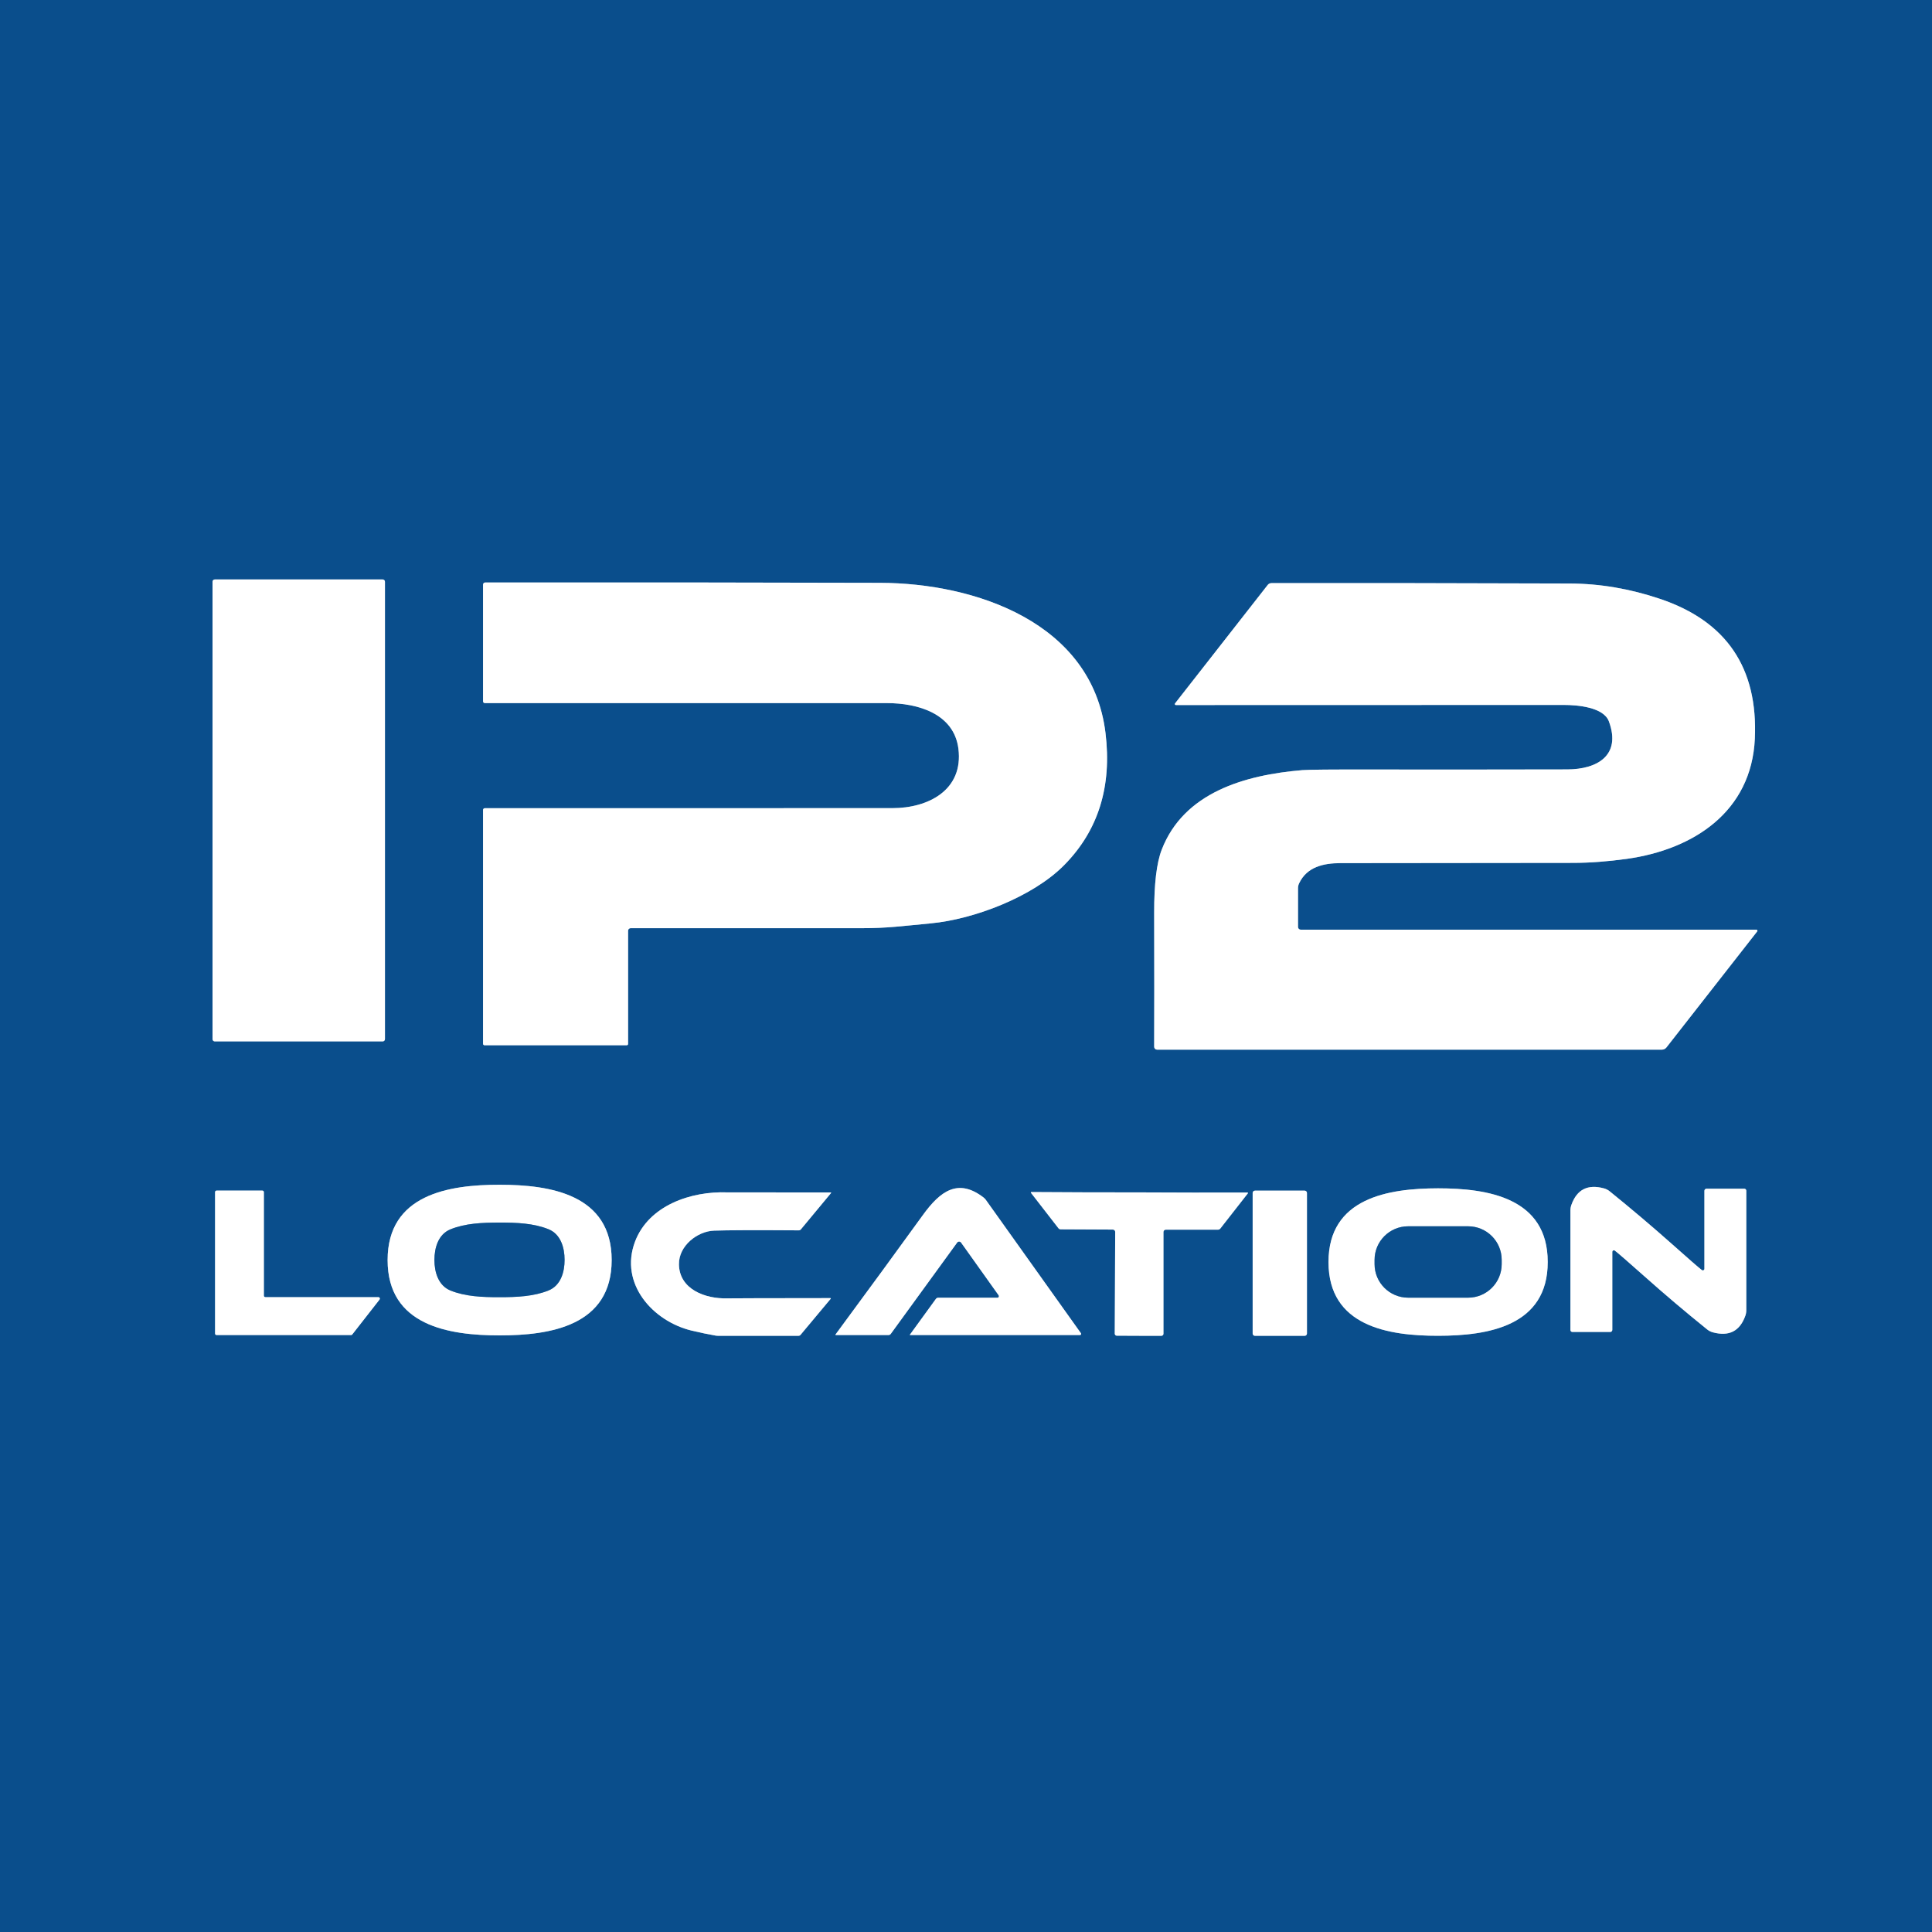
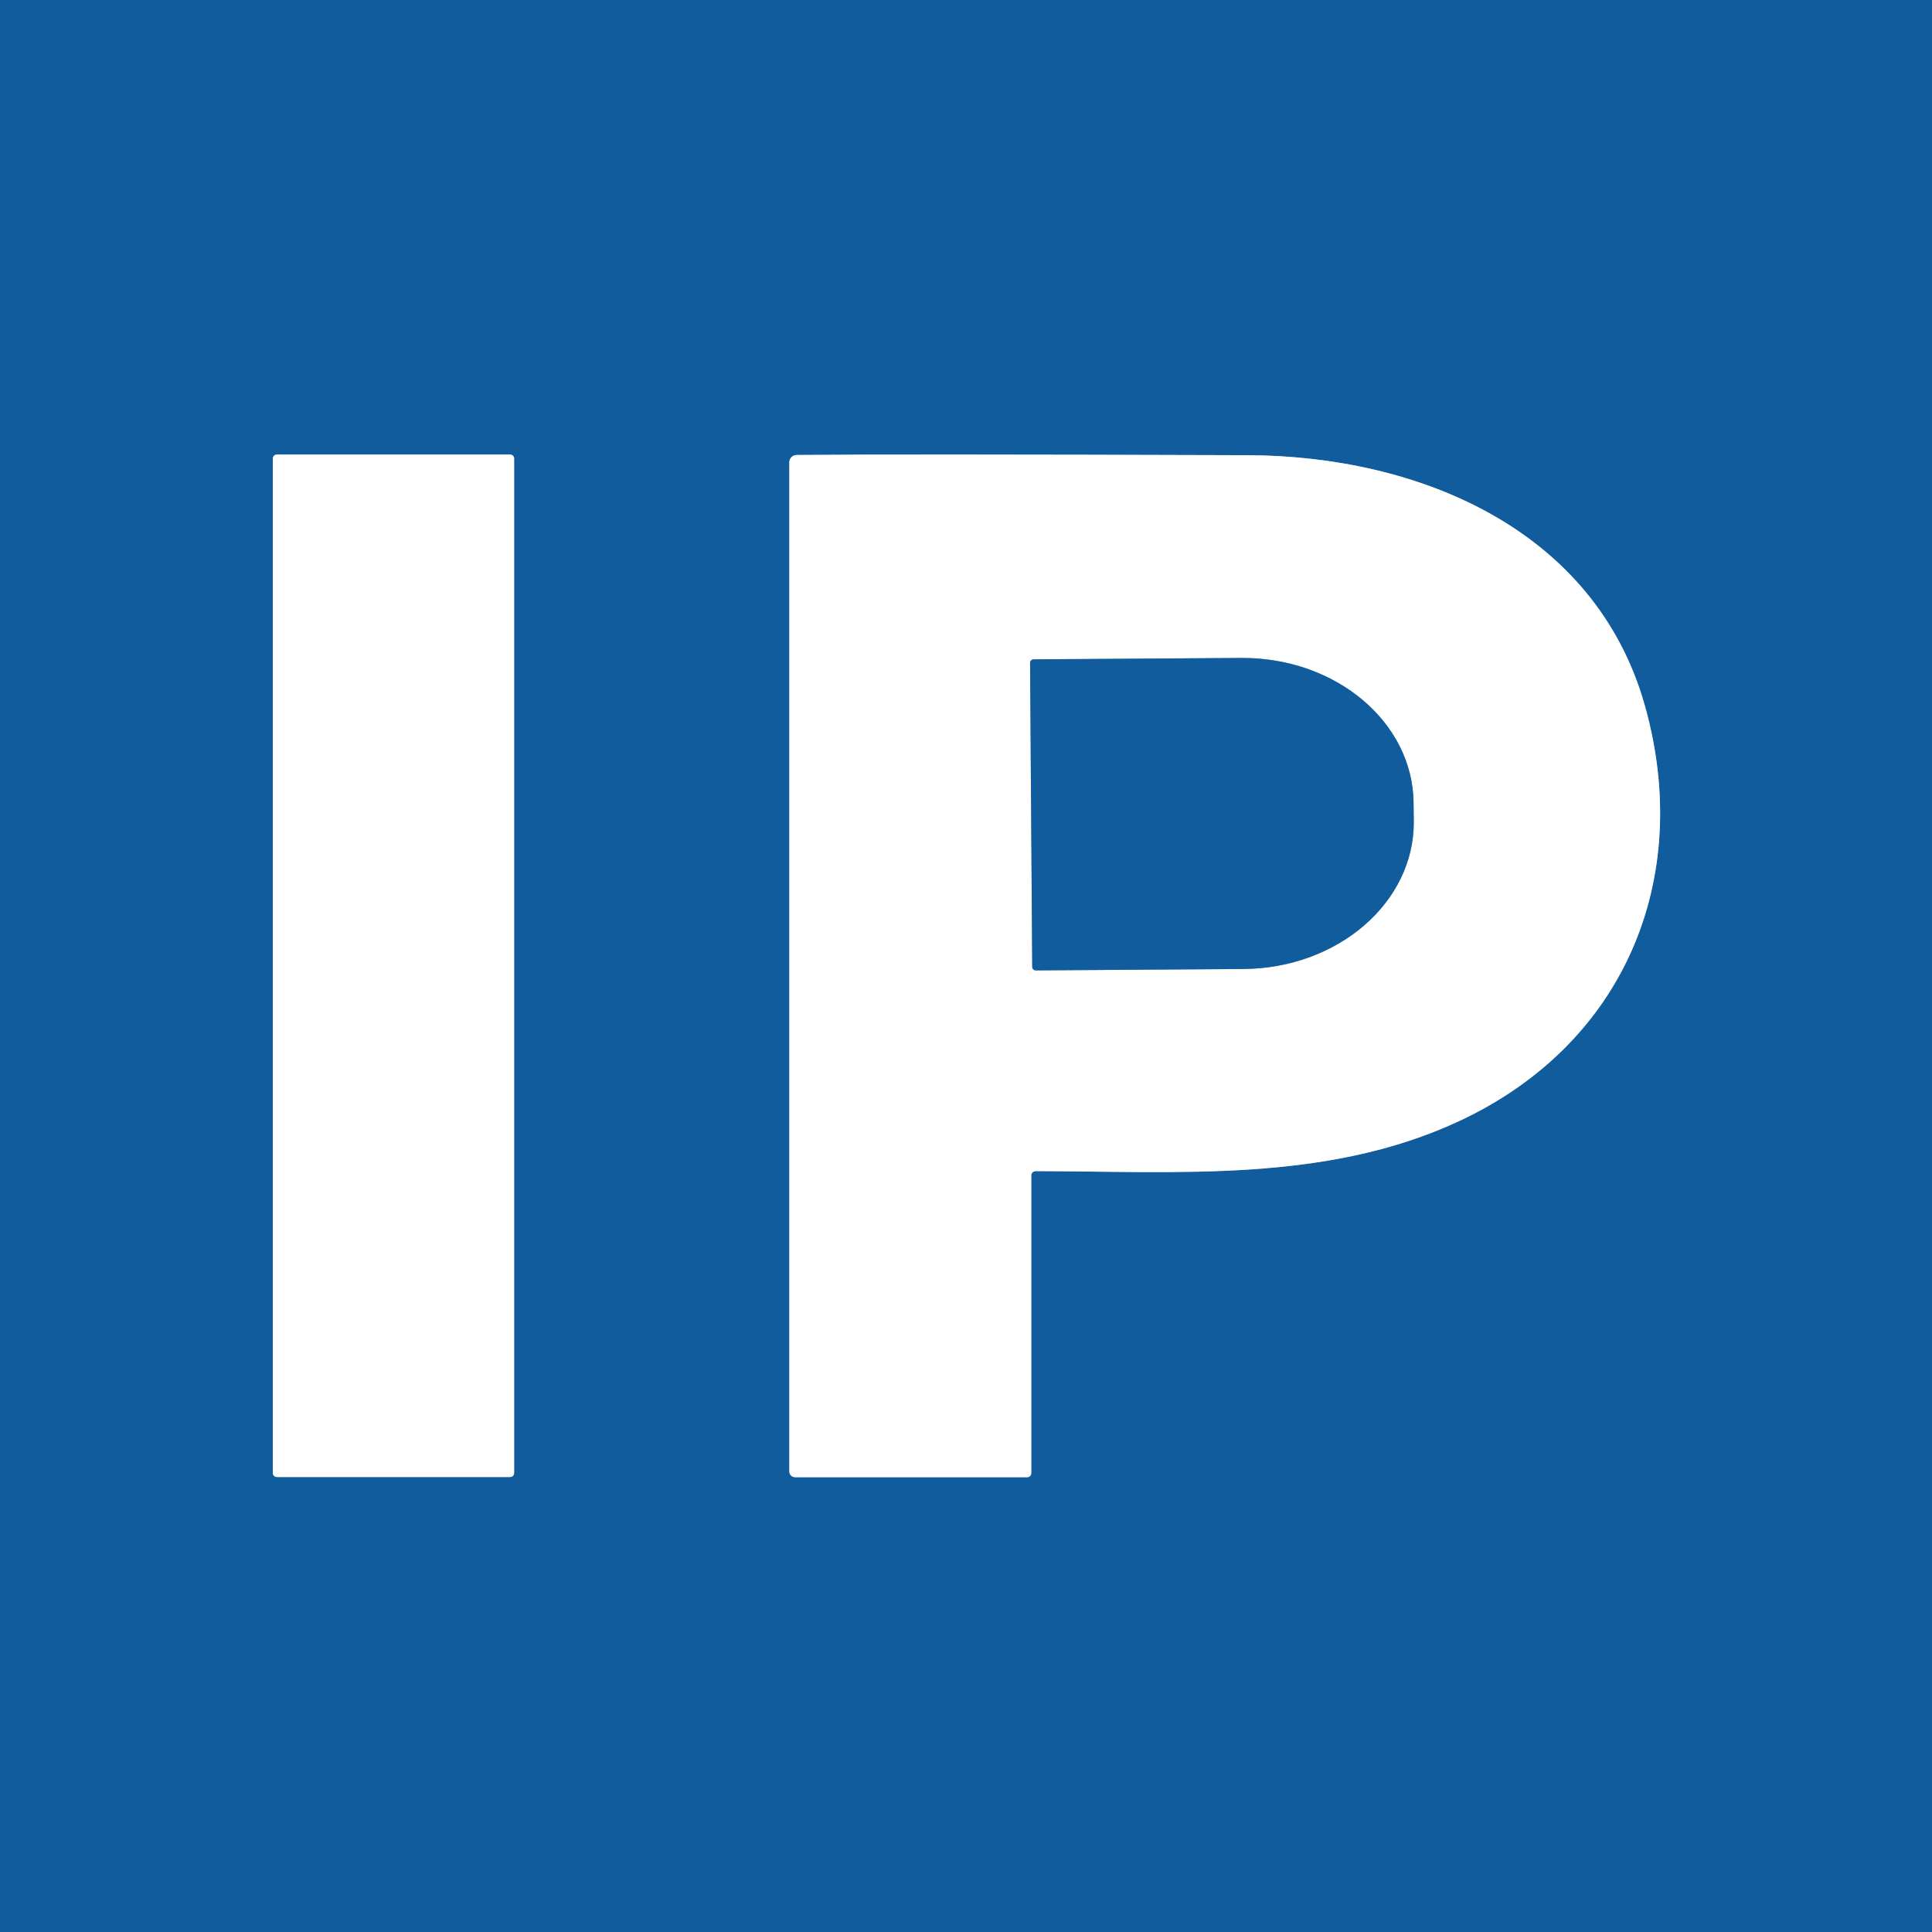
- <svg xmlns="http://www.w3.org/2000/svg" version="1.1" viewBox="0.00 0.00 400.00 400.00">
+ <svg xmlns="http://www.w3.org/2000/svg" version="1.1" viewBox="0.00 0.00 180.00 180.00" width="128" height="128">
  <g stroke-width="2.00" fill="none" stroke-linecap="butt">
-     <path stroke="#85a7c6" vector-effect="non-scaling-stroke" d="   M 79.70 120.44   A 0.47 0.47 0.0 0 0 79.23 119.97   L 44.47 119.97   A 0.47 0.47 0.0 0 0 44.00 120.44   L 44.00 215.14   A 0.47 0.47 0.0 0 0 44.47 215.61   L 79.23 215.61   A 0.47 0.47 0.0 0 0 79.70 215.14   L 79.70 120.44" />
-     <path stroke="#85a7c6" vector-effect="non-scaling-stroke" d="   M 100.38 145.57   Q 122.55 145.59 183.65 145.57   C 190.01 145.57 197.51 147.73 198.43 155.01   C 199.50 163.58 192.19 167.32 184.75 167.32   Q 103.35 167.33 100.37 167.33   A 0.37 0.36 -90.0 0 0 100.01 167.70   L 100.01 216.09   A 0.32 0.31 90.0 0 0 100.32 216.41   L 129.76 216.41   A 0.29 0.28 90.0 0 0 130.04 216.12   L 130.04 192.69   A 0.52 0.52 0.0 0 1 130.56 192.17   Q 175.71 192.17 178.44 192.17   C 183.67 192.18 186.85 191.72 192.74 191.17   C 201.60 190.33 213.81 185.71 220.32 179.12   Q 230.92 168.39 228.88 151.74   C 226.09 128.85 201.87 120.73 182.24 120.67   Q 145.90 120.56 100.45 120.60   A 0.45 0.44 -90.0 0 0 100.01 121.05   L 100.01 145.20   A 0.37 0.37 0.0 0 0 100.38 145.57" />
-     <path stroke="#85a7c6" vector-effect="non-scaling-stroke" d="   M 243.45 145.97   Q 305.05 145.95 323.78 145.95   C 326.55 145.95 332.02 146.39 333.11 149.37   C 335.71 156.44 330.64 159.28 324.50 159.30   Q 301.43 159.35 284.40 159.32   Q 271.52 159.29 269.62 159.45   C 257.72 160.45 245.08 164.07 240.51 175.95   Q 238.94 180.04 238.96 188.96   Q 239.00 206.32 238.96 216.72   A 0.59 0.59 0.0 0 0 239.55 217.32   L 344.07 217.32   A 1.21 1.20 18.8 0 0 345.02 216.86   L 363.81 192.84   A 0.22 0.22 0.0 0 0 363.64 192.48   L 269.30 192.48   A 0.56 0.56 0.0 0 1 268.74 191.92   L 268.74 183.90   A 2.40 2.32 58.7 0 1 268.97 182.88   C 270.58 179.47 274.01 178.71 277.51 178.70   Q 308.59 178.68 325.75 178.65   Q 330.88 178.64 336.81 177.82   C 350.64 175.88 362.62 168.05 363.32 152.95   Q 364.33 130.94 343.69 123.99   Q 334.35 120.84 324.99 120.81   Q 290.70 120.69 263.23 120.73   A 0.97 0.97 0.0 0 0 262.47 121.10   L 243.28 145.63   A 0.21 0.21 0.0 0 0 243.45 145.97" />
-     <path stroke="#85a7c6" vector-effect="non-scaling-stroke" d="   M 80.25 260.88   C 80.24 274.46 92.91 276.48 103.44 276.48   C 113.97 276.48 126.63 274.47 126.64 260.89   C 126.64 247.31 113.97 245.29 103.44 245.29   C 92.91 245.28 80.25 247.30 80.25 260.88" />
-     <path stroke="#85a7c6" vector-effect="non-scaling-stroke" d="   M 340.49 264.27   Q 346.67 269.78 353.43 275.23   A 3.27 3.17 -17.0 0 0 354.61 275.84   Q 359.64 277.21 361.35 272.42   A 3.48 3.23 57.0 0 0 361.55 271.27   L 361.55 246.52   A 0.41 0.41 0.0 0 0 361.14 246.11   L 353.31 246.11   A 0.43 0.43 0.0 0 0 352.88 246.54   L 352.88 262.68   A 0.33 0.33 0.0 0 1 352.35 262.95   Q 351.43 262.26 346.20 257.60   Q 340.01 252.10 333.26 246.64   A 3.27 3.17 -17.0 0 0 332.08 246.04   Q 327.05 244.67 325.34 249.46   A 3.48 3.23 57.0 0 0 325.14 250.61   L 325.14 275.36   A 0.41 0.41 0.0 0 0 325.55 275.77   L 333.38 275.77   A 0.43 0.43 0.0 0 0 333.81 275.34   L 333.81 259.20   A 0.33 0.33 0.0 0 1 334.34 258.93   Q 335.26 259.62 340.49 264.27" />
-     <path stroke="#85a7c6" vector-effect="non-scaling-stroke" d="   M 188.42 276.40   L 223.61 276.40   A 0.23 0.23 0.0 0 0 223.80 276.04   L 204.08 248.38   A 2.42 2.24 2.9 0 0 203.66 247.95   C 198.39 243.87 194.69 246.57 191.09 251.54   Q 183.19 262.46 172.98 276.30   A 0.07 0.07 0.0 0 0 173.04 276.41   L 183.94 276.41   A 0.61 0.60 17.7 0 0 184.43 276.16   L 198.17 257.26   A 0.50 0.50 0.0 0 1 198.98 257.26   L 206.76 268.18   A 0.32 0.31 72.2 0 1 206.51 268.68   L 194.25 268.68   A 0.60 0.60 0.0 0 0 193.77 268.92   L 188.38 276.34   A 0.04 0.04 0.0 0 0 188.42 276.40" />
-     <path stroke="#85a7c6" vector-effect="non-scaling-stroke" d="   M 320.44 261.28   C 320.44 247.99 308.04 246.03 297.74 246.03   C 287.43 246.04 275.04 248.02 275.05 261.31   C 275.06 274.60 287.45 276.57 297.76 276.56   C 308.06 276.55 320.45 274.57 320.44 261.28" />
-     <path stroke="#85a7c6" vector-effect="non-scaling-stroke" d="   M 72.69 276.41   A 0.31 0.31 0.0 0 0 72.93 276.29   L 78.58 269.06   A 0.31 0.31 0.0 0 0 78.33 268.56   L 54.94 268.56   A 0.31 0.31 0.0 0 1 54.63 268.25   L 54.63 246.81   A 0.31 0.31 0.0 0 0 54.32 246.50   L 44.84 246.50   A 0.31 0.31 0.0 0 0 44.53 246.81   L 44.53 276.10   A 0.31 0.31 0.0 0 0 44.84 276.41   L 72.69 276.41" />
-     <path stroke="#85a7c6" vector-effect="non-scaling-stroke" d="   M 270.59 246.99   A 0.48 0.48 0.0 0 0 270.11 246.51   L 259.83 246.51   A 0.48 0.48 0.0 0 0 259.35 246.99   L 259.35 276.09   A 0.48 0.48 0.0 0 0 259.83 276.57   L 270.11 276.57   A 0.48 0.48 0.0 0 0 270.59 276.09   L 270.59 246.99" />
-     <path stroke="#85a7c6" vector-effect="non-scaling-stroke" d="   M 171.94 268.76   Q 151.87 268.78 150.50 268.81   C 146.10 268.92 140.66 267.00 140.57 261.79   C 140.50 257.89 144.44 254.91 147.82 254.79   Q 151.88 254.64 165.37 254.73   A 0.59 0.56 18.7 0 0 165.82 254.52   L 172.06 247.00   A 0.08 0.07 19.3 0 0 172.00 246.88   Q 150.96 246.88 150.66 246.87   C 143.01 246.57 134.31 249.60 131.48 257.05   C 128.17 265.77 135.17 273.56 143.21 275.49   Q 145.90 276.13 148.20 276.53   A 2.71 2.11 -33.6 0 0 148.59 276.56   L 165.33 276.56   A 0.54 0.53 19.9 0 0 165.74 276.37   L 172.00 268.88   A 0.08 0.07 20.1 0 0 171.94 268.76" />
-     <path stroke="#85a7c6" vector-effect="non-scaling-stroke" d="   M 235.84 276.56   Q 240.03 276.57 240.48 276.56   A 0.42 0.41 89.3 0 0 240.88 276.14   L 240.88 255.07   A 0.49 0.48 0.0 0 1 241.37 254.59   L 252.18 254.59   A 0.60 0.60 0.0 0 0 252.66 254.35   L 258.36 247.06   A 0.10 0.10 0.0 0 0 258.28 246.90   Q 246.97 246.93 235.90 246.87   Q 224.84 246.88 213.53 246.80   A 0.10 0.10 0.0 0 0 213.45 246.96   L 219.12 254.27   A 0.60 0.60 0.0 0 0 219.59 254.52   L 230.40 254.57   A 0.49 0.48 0.3 0 1 230.89 255.05   L 230.80 276.12   A 0.42 0.41 -89.0 0 0 231.20 276.54   Q 231.65 276.55 235.84 276.56" />
-     <path stroke="#85a7c6" vector-effect="non-scaling-stroke" d="   M 89.94 260.86   C 89.94 263.38 90.75 266.17 93.27 267.19   C 96.31 268.42 99.81 268.58 103.42 268.57   C 107.03 268.57 110.54 268.41 113.58 267.17   C 116.10 266.15 116.90 263.35 116.89 260.83   C 116.89 258.31 116.09 255.52 113.57 254.50   C 110.52 253.27 107.02 253.11 103.41 253.12   C 99.80 253.12 96.30 253.28 93.26 254.52   C 90.74 255.54 89.94 258.34 89.94 260.86" />
-     <path stroke="#85a7c6" vector-effect="non-scaling-stroke" d="   M 310.91 260.84   A 6.95 6.95 0.0 0 0 303.96 253.89   L 291.54 253.89   A 6.95 6.95 0.0 0 0 284.59 260.84   L 284.59 261.72   A 6.95 6.95 0.0 0 0 291.54 268.67   L 303.96 268.67   A 6.95 6.95 0.0 0 0 310.91 261.72   L 310.91 260.84" />
+     <path stroke="#88aece" vector-effect="non-scaling-stroke" d="   M 47.90 42.72   A 0.37 0.37 0.0 0 0 47.53 42.35   L 25.79 42.35   A 0.37 0.37 0.0 0 0 25.42 42.72   L 25.42 137.24   A 0.37 0.37 0.0 0 0 25.79 137.61   L 47.53 137.61   A 0.37 0.37 0.0 0 0 47.90 137.24   L 47.90 42.72" />
+     <path stroke="#88aece" vector-effect="non-scaling-stroke" d="   M 73.54 43.07   L 73.54 137.09   A 0.54 0.54 0.0 0 0 74.08 137.63   L 95.71 137.63   A 0.38 0.37 90.0 0 0 96.08 137.25   L 96.08 109.52   A 0.42 0.41 -0.0 0 1 96.50 109.11   C 109.89 109.14 123.47 110.18 135.75 104.54   C 151.38 97.36 157.76 81.85 153.26 65.78   C 148.63 49.28 132.12 42.46 116.23 42.41   Q 83.37 42.30 74.22 42.39   A 0.68 0.68 0.0 0 0 73.54 43.07" />
+     <path stroke="#88aece" vector-effect="non-scaling-stroke" d="   M 95.97 61.76   L 96.17 90.08   A 0.33 0.33 0.0 0 0 96.50 90.41   L 115.84 90.28   A 15.97 13.63 -0.4 0 0 131.72 76.54   L 131.70 74.82   A 15.97 13.63 -0.4 0 0 115.64 61.30   L 96.30 61.43   A 0.33 0.33 0.0 0 0 95.97 61.76" />
  </g>
-   <path fill="#0a4e8c" d="   M 400.00 0.00   L 400.00 400.00   L 0.00 400.00   L 0.00 0.00   L 400.00 0.00   Z   M 79.70 120.44   A 0.47 0.47 0.0 0 0 79.23 119.97   L 44.47 119.97   A 0.47 0.47 0.0 0 0 44.00 120.44   L 44.00 215.14   A 0.47 0.47 0.0 0 0 44.47 215.61   L 79.23 215.61   A 0.47 0.47 0.0 0 0 79.70 215.14   L 79.70 120.44   Z   M 100.38 145.57   Q 122.55 145.59 183.65 145.57   C 190.01 145.57 197.51 147.73 198.43 155.01   C 199.50 163.58 192.19 167.32 184.75 167.32   Q 103.35 167.33 100.37 167.33   A 0.37 0.36 -90.0 0 0 100.01 167.70   L 100.01 216.09   A 0.32 0.31 90.0 0 0 100.32 216.41   L 129.76 216.41   A 0.29 0.28 90.0 0 0 130.04 216.12   L 130.04 192.69   A 0.52 0.52 0.0 0 1 130.56 192.17   Q 175.71 192.17 178.44 192.17   C 183.67 192.18 186.85 191.72 192.74 191.17   C 201.60 190.33 213.81 185.71 220.32 179.12   Q 230.92 168.39 228.88 151.74   C 226.09 128.85 201.87 120.73 182.24 120.67   Q 145.90 120.56 100.45 120.60   A 0.45 0.44 -90.0 0 0 100.01 121.05   L 100.01 145.20   A 0.37 0.37 0.0 0 0 100.38 145.57   Z   M 243.45 145.97   Q 305.05 145.95 323.78 145.95   C 326.55 145.95 332.02 146.39 333.11 149.37   C 335.71 156.44 330.64 159.28 324.50 159.30   Q 301.43 159.35 284.40 159.32   Q 271.52 159.29 269.62 159.45   C 257.72 160.45 245.08 164.07 240.51 175.95   Q 238.94 180.04 238.96 188.96   Q 239.00 206.32 238.96 216.72   A 0.59 0.59 0.0 0 0 239.55 217.32   L 344.07 217.32   A 1.21 1.20 18.8 0 0 345.02 216.86   L 363.81 192.84   A 0.22 0.22 0.0 0 0 363.64 192.48   L 269.30 192.48   A 0.56 0.56 0.0 0 1 268.74 191.92   L 268.74 183.90   A 2.40 2.32 58.7 0 1 268.97 182.88   C 270.58 179.47 274.01 178.71 277.51 178.70   Q 308.59 178.68 325.75 178.65   Q 330.88 178.64 336.81 177.82   C 350.64 175.88 362.62 168.05 363.32 152.95   Q 364.33 130.94 343.69 123.99   Q 334.35 120.84 324.99 120.81   Q 290.70 120.69 263.23 120.73   A 0.97 0.97 0.0 0 0 262.47 121.10   L 243.28 145.63   A 0.21 0.21 0.0 0 0 243.45 145.97   Z   M 80.25 260.88   C 80.24 274.46 92.91 276.48 103.44 276.48   C 113.97 276.48 126.63 274.47 126.64 260.89   C 126.64 247.31 113.97 245.29 103.44 245.29   C 92.91 245.28 80.25 247.30 80.25 260.88   Z   M 340.49 264.27   Q 346.67 269.78 353.43 275.23   A 3.27 3.17 -17.0 0 0 354.61 275.84   Q 359.64 277.21 361.35 272.42   A 3.48 3.23 57.0 0 0 361.55 271.27   L 361.55 246.52   A 0.41 0.41 0.0 0 0 361.14 246.11   L 353.31 246.11   A 0.43 0.43 0.0 0 0 352.88 246.54   L 352.88 262.68   A 0.33 0.33 0.0 0 1 352.35 262.95   Q 351.43 262.26 346.20 257.60   Q 340.01 252.10 333.26 246.64   A 3.27 3.17 -17.0 0 0 332.08 246.04   Q 327.05 244.67 325.34 249.46   A 3.48 3.23 57.0 0 0 325.14 250.61   L 325.14 275.36   A 0.41 0.41 0.0 0 0 325.55 275.77   L 333.38 275.77   A 0.43 0.43 0.0 0 0 333.81 275.34   L 333.81 259.20   A 0.33 0.33 0.0 0 1 334.34 258.93   Q 335.26 259.62 340.49 264.27   Z   M 188.42 276.40   L 223.61 276.40   A 0.23 0.23 0.0 0 0 223.80 276.04   L 204.08 248.38   A 2.42 2.24 2.9 0 0 203.66 247.95   C 198.39 243.87 194.69 246.57 191.09 251.54   Q 183.19 262.46 172.98 276.30   A 0.07 0.07 0.0 0 0 173.04 276.41   L 183.94 276.41   A 0.61 0.60 17.7 0 0 184.43 276.16   L 198.17 257.26   A 0.50 0.50 0.0 0 1 198.98 257.26   L 206.76 268.18   A 0.32 0.31 72.2 0 1 206.51 268.68   L 194.25 268.68   A 0.60 0.60 0.0 0 0 193.77 268.92   L 188.38 276.34   A 0.04 0.04 0.0 0 0 188.42 276.40   Z   M 320.44 261.28   C 320.44 247.99 308.04 246.03 297.74 246.03   C 287.43 246.04 275.04 248.02 275.05 261.31   C 275.06 274.60 287.45 276.57 297.76 276.56   C 308.06 276.55 320.45 274.57 320.44 261.28   Z   M 72.69 276.41   A 0.31 0.31 0.0 0 0 72.93 276.29   L 78.58 269.06   A 0.31 0.31 0.0 0 0 78.33 268.56   L 54.94 268.56   A 0.31 0.31 0.0 0 1 54.63 268.25   L 54.63 246.81   A 0.31 0.31 0.0 0 0 54.32 246.50   L 44.84 246.50   A 0.31 0.31 0.0 0 0 44.53 246.81   L 44.53 276.10   A 0.31 0.31 0.0 0 0 44.84 276.41   L 72.69 276.41   Z   M 270.59 246.99   A 0.48 0.48 0.0 0 0 270.11 246.51   L 259.83 246.51   A 0.48 0.48 0.0 0 0 259.35 246.99   L 259.35 276.09   A 0.48 0.48 0.0 0 0 259.83 276.57   L 270.11 276.57   A 0.48 0.48 0.0 0 0 270.59 276.09   L 270.59 246.99   Z   M 171.94 268.76   Q 151.87 268.78 150.50 268.81   C 146.10 268.92 140.66 267.00 140.57 261.79   C 140.50 257.89 144.44 254.91 147.82 254.79   Q 151.88 254.64 165.37 254.73   A 0.59 0.56 18.7 0 0 165.82 254.52   L 172.06 247.00   A 0.08 0.07 19.3 0 0 172.00 246.88   Q 150.96 246.88 150.66 246.87   C 143.01 246.57 134.31 249.60 131.48 257.05   C 128.17 265.77 135.17 273.56 143.21 275.49   Q 145.90 276.13 148.20 276.53   A 2.71 2.11 -33.6 0 0 148.59 276.56   L 165.33 276.56   A 0.54 0.53 19.9 0 0 165.74 276.37   L 172.00 268.88   A 0.08 0.07 20.1 0 0 171.94 268.76   Z   M 235.84 276.56   Q 240.03 276.57 240.48 276.56   A 0.42 0.41 89.3 0 0 240.88 276.14   L 240.88 255.07   A 0.49 0.48 0.0 0 1 241.37 254.59   L 252.18 254.59   A 0.60 0.60 0.0 0 0 252.66 254.35   L 258.36 247.06   A 0.10 0.10 0.0 0 0 258.28 246.90   Q 246.97 246.93 235.90 246.87   Q 224.84 246.88 213.53 246.80   A 0.10 0.10 0.0 0 0 213.45 246.96   L 219.12 254.27   A 0.60 0.60 0.0 0 0 219.59 254.52   L 230.40 254.57   A 0.49 0.48 0.3 0 1 230.89 255.05   L 230.80 276.12   A 0.42 0.41 -89.0 0 0 231.20 276.54   Q 231.65 276.55 235.84 276.56   Z" />
-   <rect fill="#ffffff" x="44.00" y="119.97" width="35.70" height="95.64" rx="0.47" />
-   <path fill="#ffffff" d="   M 100.38 145.57   A 0.37 0.37 0.0 0 1 100.01 145.20   L 100.01 121.05   A 0.45 0.44 90.0 0 1 100.45 120.60   Q 145.90 120.56 182.24 120.67   C 201.87 120.73 226.09 128.85 228.88 151.74   Q 230.92 168.39 220.32 179.12   C 213.81 185.71 201.60 190.33 192.74 191.17   C 186.85 191.72 183.67 192.18 178.44 192.17   Q 175.71 192.17 130.56 192.17   A 0.52 0.52 0.0 0 0 130.04 192.69   L 130.04 216.12   A 0.29 0.28 90.0 0 1 129.76 216.41   L 100.32 216.41   A 0.32 0.31 -90.0 0 1 100.01 216.09   L 100.01 167.70   A 0.37 0.36 90.0 0 1 100.37 167.33   Q 103.35 167.33 184.75 167.32   C 192.19 167.32 199.50 163.58 198.43 155.01   C 197.51 147.73 190.01 145.57 183.65 145.57   Q 122.55 145.59 100.38 145.57   Z" />
-   <path fill="#ffffff" d="   M 243.45 145.97   A 0.21 0.21 0.0 0 1 243.28 145.63   L 262.47 121.10   A 0.97 0.97 0.0 0 1 263.23 120.73   Q 290.70 120.69 324.99 120.81   Q 334.35 120.84 343.69 123.99   Q 364.33 130.94 363.32 152.95   C 362.62 168.05 350.64 175.88 336.81 177.82   Q 330.88 178.64 325.75 178.65   Q 308.59 178.68 277.51 178.70   C 274.01 178.71 270.58 179.47 268.97 182.88   A 2.40 2.32 58.7 0 0 268.74 183.90   L 268.74 191.92   A 0.56 0.56 0.0 0 0 269.30 192.48   L 363.64 192.48   A 0.22 0.22 0.0 0 1 363.81 192.84   L 345.02 216.86   A 1.21 1.20 18.8 0 1 344.07 217.32   L 239.55 217.32   A 0.59 0.59 0.0 0 1 238.96 216.72   Q 239.00 206.32 238.96 188.96   Q 238.94 180.04 240.51 175.95   C 245.08 164.07 257.72 160.45 269.62 159.45   Q 271.52 159.29 284.40 159.32   Q 301.43 159.35 324.50 159.30   C 330.64 159.28 335.71 156.44 333.11 149.37   C 332.02 146.39 326.55 145.95 323.78 145.95   Q 305.05 145.95 243.45 145.97   Z" />
-   <path fill="#ffffff" d="   M 103.44 245.29   C 113.97 245.29 126.64 247.31 126.64 260.89   C 126.63 274.47 113.97 276.48 103.44 276.48   C 92.91 276.48 80.24 274.46 80.25 260.88   C 80.25 247.30 92.91 245.28 103.44 245.29   Z   M 89.94 260.86   C 89.94 263.38 90.75 266.17 93.27 267.19   C 96.31 268.42 99.81 268.58 103.42 268.57   C 107.03 268.57 110.54 268.41 113.58 267.17   C 116.10 266.15 116.90 263.35 116.89 260.83   C 116.89 258.31 116.09 255.52 113.57 254.50   C 110.52 253.27 107.02 253.11 103.41 253.12   C 99.80 253.12 96.30 253.28 93.26 254.52   C 90.74 255.54 89.94 258.34 89.94 260.86   Z" />
-   <path fill="#ffffff" d="   M 340.49 264.27   Q 335.26 259.62 334.34 258.93   A 0.33 0.33 0.0 0 0 333.81 259.20   L 333.81 275.34   A 0.43 0.43 0.0 0 1 333.38 275.77   L 325.55 275.77   A 0.41 0.41 0.0 0 1 325.14 275.36   L 325.14 250.61   A 3.48 3.23 57.0 0 1 325.34 249.46   Q 327.05 244.67 332.08 246.04   A 3.27 3.17 -17.0 0 1 333.26 246.64   Q 340.01 252.10 346.20 257.60   Q 351.43 262.26 352.35 262.95   A 0.33 0.33 0.0 0 0 352.88 262.68   L 352.88 246.54   A 0.43 0.43 0.0 0 1 353.31 246.11   L 361.14 246.11   A 0.41 0.41 0.0 0 1 361.55 246.52   L 361.55 271.27   A 3.48 3.23 57.0 0 1 361.35 272.42   Q 359.64 277.21 354.61 275.84   A 3.27 3.17 -17.0 0 1 353.43 275.23   Q 346.67 269.78 340.49 264.27   Z" />
-   <path fill="#ffffff" d="   M 188.42 276.40   A 0.04 0.04 0.0 0 1 188.38 276.34   L 193.77 268.92   A 0.60 0.60 0.0 0 1 194.25 268.68   L 206.51 268.68   A 0.32 0.31 72.2 0 0 206.76 268.18   L 198.98 257.26   A 0.50 0.50 0.0 0 0 198.17 257.26   L 184.43 276.16   A 0.61 0.60 17.7 0 1 183.94 276.41   L 173.04 276.41   A 0.07 0.07 0.0 0 1 172.98 276.30   Q 183.19 262.46 191.09 251.54   C 194.69 246.57 198.39 243.87 203.66 247.95   A 2.42 2.24 2.9 0 1 204.08 248.38   L 223.80 276.04   A 0.23 0.23 0.0 0 1 223.61 276.40   L 188.42 276.40   Z" />
-   <path fill="#ffffff" d="   M 320.44 261.28   C 320.45 274.57 308.06 276.55 297.76 276.56   C 287.45 276.57 275.06 274.60 275.05 261.31   C 275.04 248.02 287.43 246.04 297.74 246.03   C 308.04 246.03 320.44 247.99 320.44 261.28   Z   M 310.91 260.84   A 6.95 6.95 0.0 0 0 303.96 253.89   L 291.54 253.89   A 6.95 6.95 0.0 0 0 284.59 260.84   L 284.59 261.72   A 6.95 6.95 0.0 0 0 291.54 268.67   L 303.96 268.67   A 6.95 6.95 0.0 0 0 310.91 261.72   L 310.91 260.84   Z" />
-   <path fill="#ffffff" d="   M 72.69 276.41   L 44.84 276.41   A 0.31 0.31 0.0 0 1 44.53 276.10   L 44.53 246.81   A 0.31 0.31 0.0 0 1 44.84 246.50   L 54.32 246.50   A 0.31 0.31 0.0 0 1 54.63 246.81   L 54.63 268.25   A 0.31 0.31 0.0 0 0 54.94 268.56   L 78.33 268.56   A 0.31 0.31 0.0 0 1 78.58 269.06   L 72.93 276.29   A 0.31 0.31 0.0 0 1 72.69 276.41   Z" />
-   <rect fill="#ffffff" x="259.35" y="246.51" width="11.24" height="30.06" rx="0.48" />
-   <path fill="#ffffff" d="   M 171.94 268.76   A 0.08 0.07 20.1 0 1 172.00 268.88   L 165.74 276.37   A 0.54 0.53 19.9 0 1 165.33 276.56   L 148.59 276.56   A 2.71 2.11 -33.6 0 1 148.20 276.53   Q 145.90 276.13 143.21 275.49   C 135.17 273.56 128.17 265.77 131.48 257.05   C 134.31 249.60 143.01 246.57 150.66 246.87   Q 150.96 246.88 172.00 246.88   A 0.08 0.07 19.3 0 1 172.06 247.00   L 165.82 254.52   A 0.59 0.56 18.7 0 1 165.37 254.73   Q 151.88 254.64 147.82 254.79   C 144.44 254.91 140.50 257.89 140.57 261.79   C 140.66 267.00 146.10 268.92 150.50 268.81   Q 151.87 268.78 171.94 268.76   Z" />
-   <path fill="#ffffff" d="   M 235.90 246.87   Q 246.97 246.93 258.28 246.90   A 0.10 0.10 0.0 0 1 258.36 247.06   L 252.66 254.35   A 0.60 0.60 0.0 0 1 252.18 254.59   L 241.37 254.59   A 0.49 0.48 -0.0 0 0 240.88 255.07   L 240.88 276.14   A 0.42 0.41 89.3 0 1 240.48 276.56   Q 240.03 276.57 235.84 276.56   Q 231.65 276.55 231.20 276.54   A 0.42 0.41 -89.0 0 1 230.80 276.12   L 230.89 255.05   A 0.49 0.48 0.3 0 0 230.40 254.57   L 219.59 254.52   A 0.60 0.60 0.0 0 1 219.12 254.27   L 213.45 246.96   A 0.10 0.10 0.0 0 1 213.53 246.80   Q 224.84 246.88 235.90 246.87   Z" />
-   <path fill="#0a4e8c" d="   M 103.41 253.12   C 107.02 253.11 110.52 253.27 113.57 254.50   C 116.09 255.52 116.89 258.31 116.89 260.83   C 116.90 263.35 116.10 266.15 113.58 267.17   C 110.54 268.41 107.03 268.57 103.42 268.57   C 99.81 268.58 96.31 268.42 93.27 267.19   C 90.75 266.17 89.94 263.38 89.94 260.86   C 89.94 258.34 90.74 255.54 93.26 254.52   C 96.30 253.28 99.80 253.12 103.41 253.12   Z" />
-   <rect fill="#0a4e8c" x="284.59" y="253.89" width="26.32" height="14.78" rx="6.95" />
+   <path fill="#105c9c" d="   M 180.00 0.00   L 180.00 180.00   L 0.00 180.00   L 0.00 0.00   L 180.00 0.00   Z   M 47.90 42.72   A 0.37 0.37 0.0 0 0 47.53 42.35   L 25.79 42.35   A 0.37 0.37 0.0 0 0 25.42 42.72   L 25.42 137.24   A 0.37 0.37 0.0 0 0 25.79 137.61   L 47.53 137.61   A 0.37 0.37 0.0 0 0 47.90 137.24   L 47.90 42.72   Z   M 73.54 43.07   L 73.54 137.09   A 0.54 0.54 0.0 0 0 74.08 137.63   L 95.71 137.63   A 0.38 0.37 90.0 0 0 96.08 137.25   L 96.08 109.52   A 0.42 0.41 -0.0 0 1 96.50 109.11   C 109.89 109.14 123.47 110.18 135.75 104.54   C 151.38 97.36 157.76 81.85 153.26 65.78   C 148.63 49.28 132.12 42.46 116.23 42.41   Q 83.37 42.30 74.22 42.39   A 0.68 0.68 0.0 0 0 73.54 43.07   Z" />
+   <rect fill="#ffffff" x="25.42" y="42.35" width="22.48" height="95.26" rx="0.37" />
+   <path fill="#ffffff" d="   M 74.22 42.39   Q 83.37 42.30 116.23 42.41   C 132.12 42.46 148.63 49.28 153.26 65.78   C 157.76 81.85 151.38 97.36 135.75 104.54   C 123.47 110.18 109.89 109.14 96.50 109.11   A 0.42 0.41 -0.0 0 0 96.08 109.52   L 96.08 137.25   A 0.38 0.37 -90.0 0 1 95.71 137.63   L 74.08 137.63   A 0.54 0.54 0.0 0 1 73.54 137.09   L 73.54 43.07   A 0.68 0.68 0.0 0 1 74.22 42.39   Z   M 95.97 61.76   L 96.17 90.08   A 0.33 0.33 0.0 0 0 96.50 90.41   L 115.84 90.28   A 15.97 13.63 -0.4 0 0 131.72 76.54   L 131.70 74.82   A 15.97 13.63 -0.4 0 0 115.64 61.30   L 96.30 61.43   A 0.33 0.33 0.0 0 0 95.97 61.76   Z" />
+   <path fill="#105c9c" d="   M 95.97 61.76   A 0.33 0.33 0.0 0 1 96.30 61.43   L 115.64 61.30   A 15.97 13.63 -0.4 0 1 131.70 74.82   L 131.72 76.54   A 15.97 13.63 -0.4 0 1 115.84 90.28   L 96.50 90.41   A 0.33 0.33 0.0 0 1 96.17 90.08   L 95.97 61.76   Z" />
</svg>
